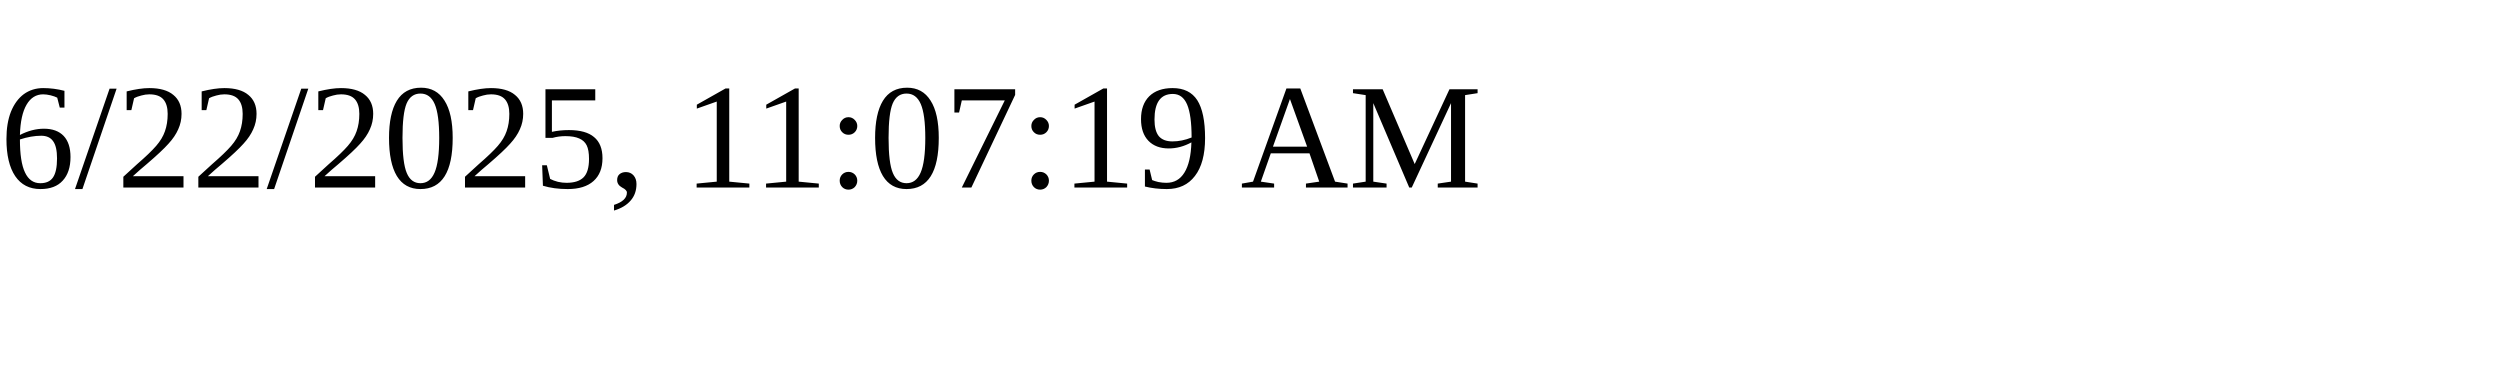
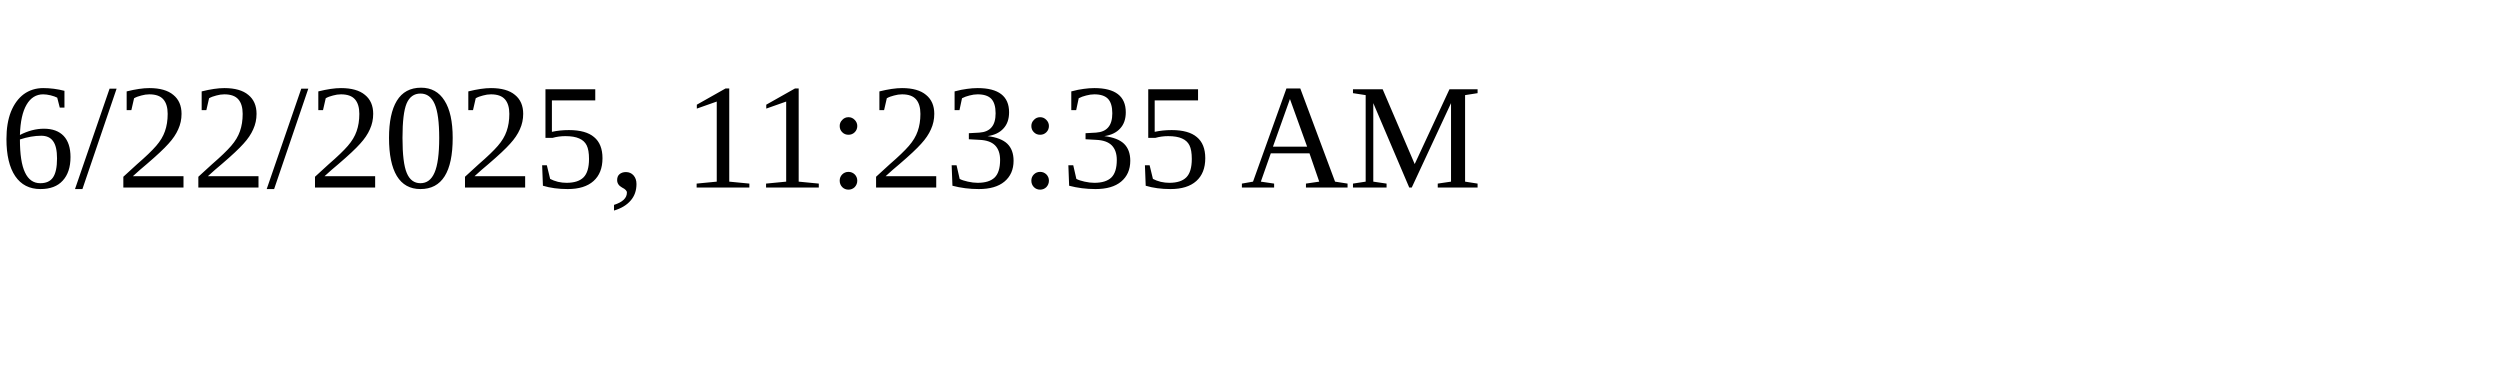
<svg xmlns="http://www.w3.org/2000/svg" height="30" width="200">
-   <text x="0" y="15">6/22/2025, 11:07:19 AM</text>
+   <text x="0" y="15">6/22/2025, 11:23:35 AM</text>
</svg>
